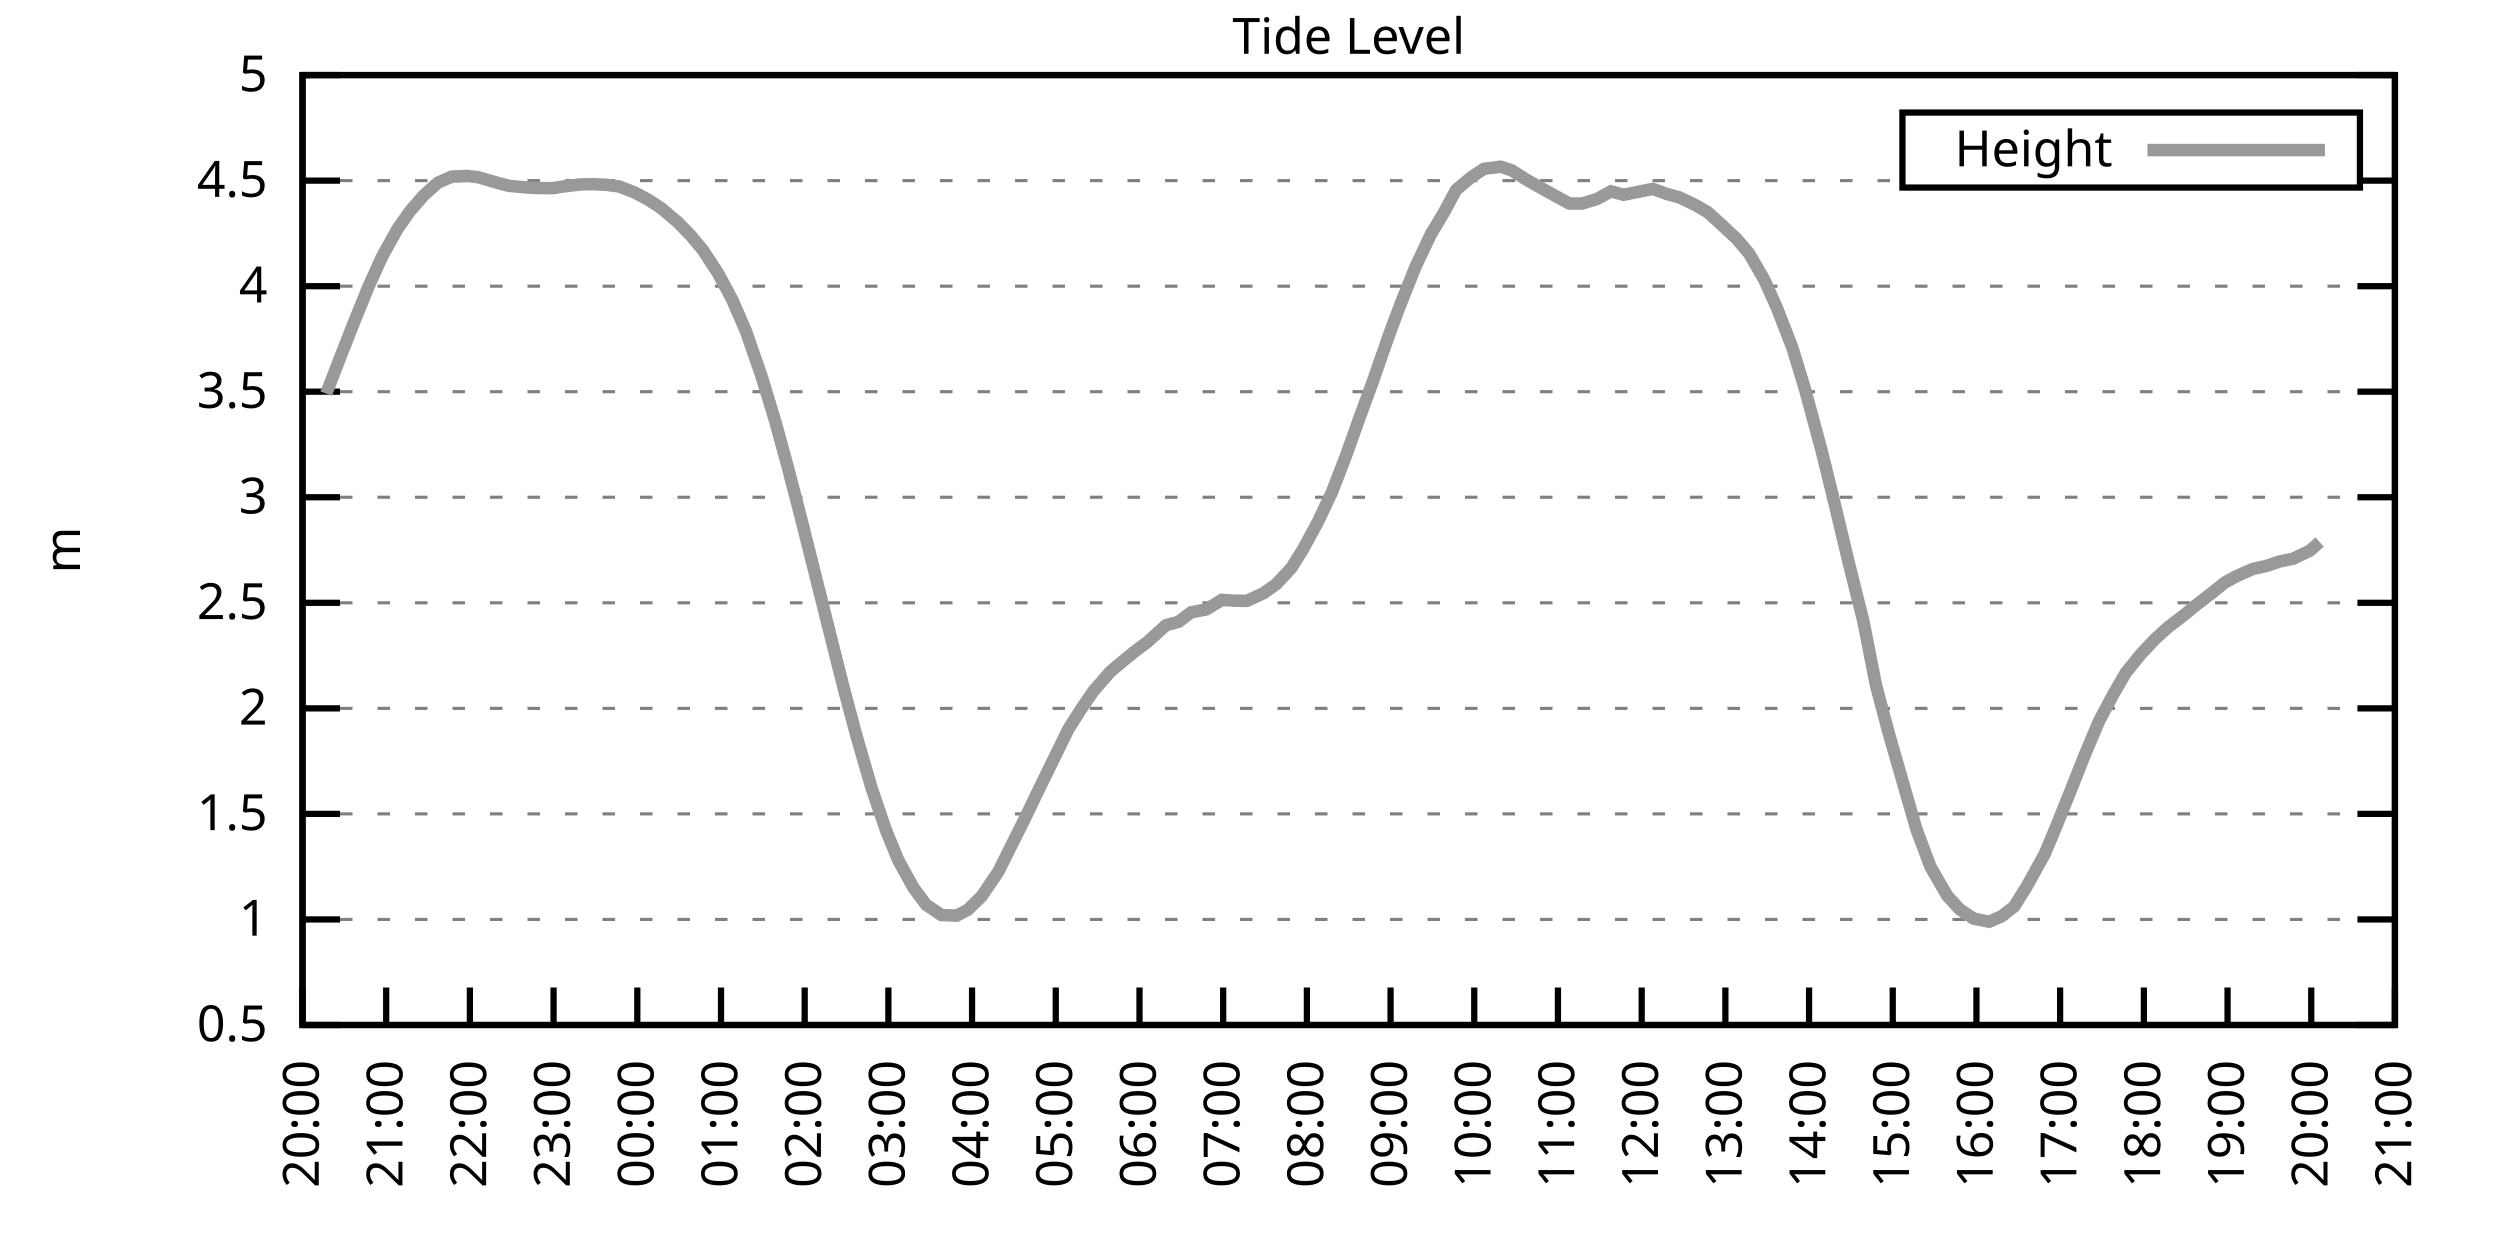
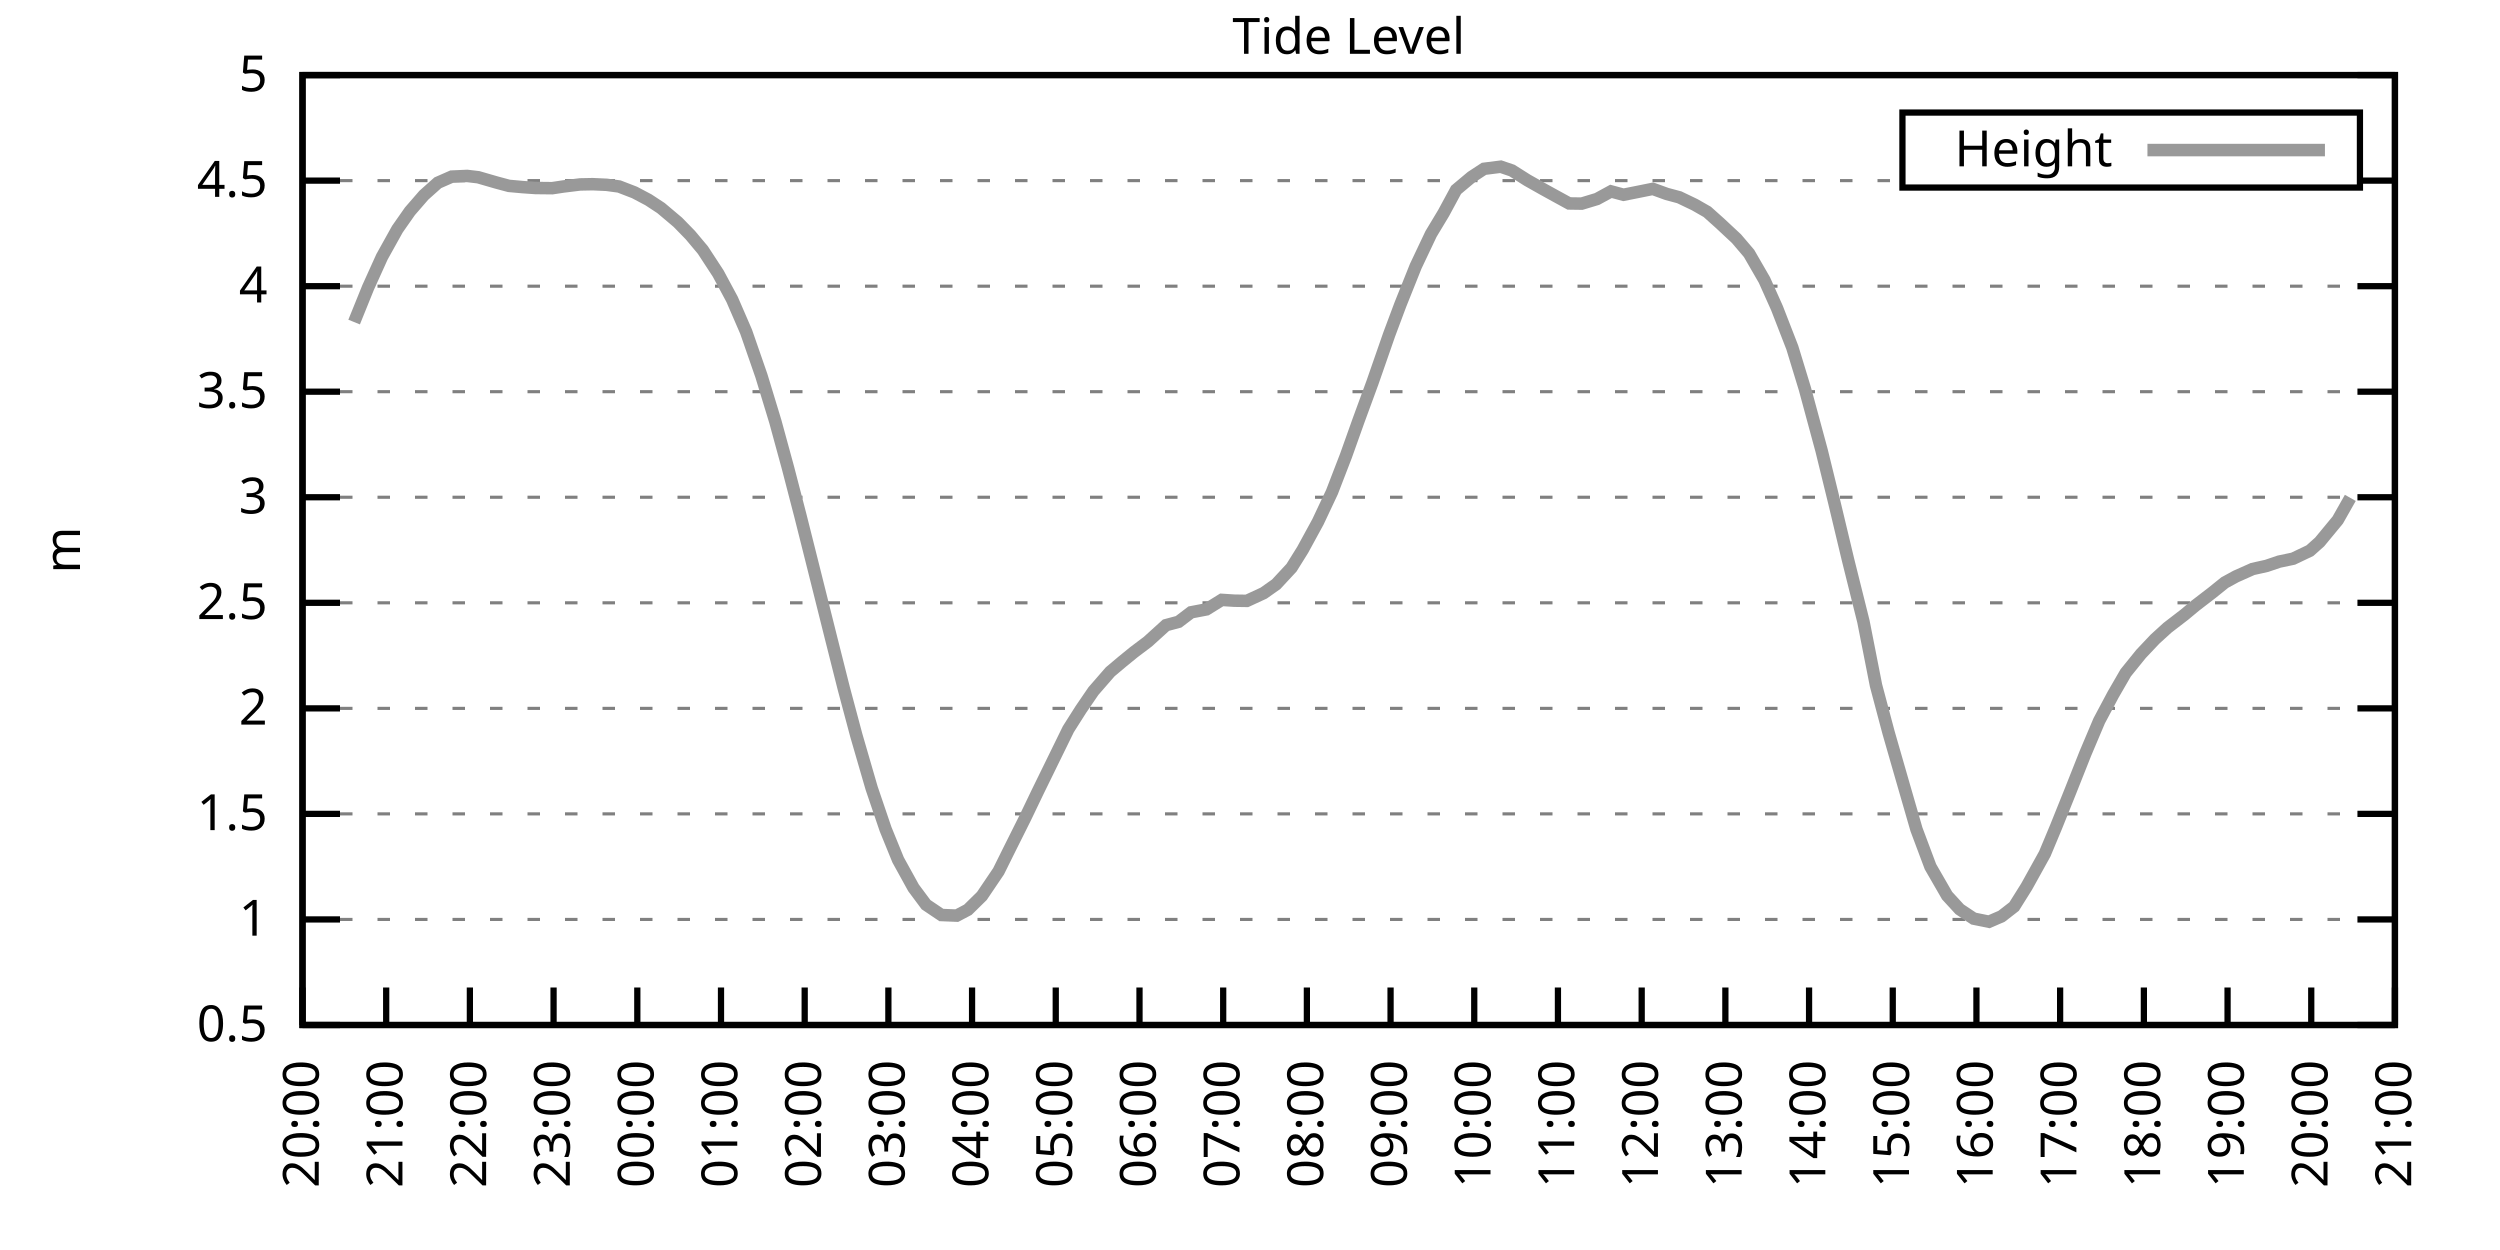
<svg xmlns="http://www.w3.org/2000/svg" xmlns:xlink="http://www.w3.org/1999/xlink" width="400" height="200" viewBox="0 0 400 200">
  <g id="gnuplot_canvas">
    <rect x="0" y="0" width="400" height="200" fill="none" />
    <defs>
      <circle id="gpDot" r="0.5" stroke-width="0.5" stroke="currentColor" />
      <path id="gpPt0" stroke-width="0.333" stroke="currentColor" d="M-1,0 h2 M0,-1 v2" />
      <path id="gpPt1" stroke-width="0.333" stroke="currentColor" d="M-1,-1 L1,1 M1,-1 L-1,1" />
      <path id="gpPt2" stroke-width="0.333" stroke="currentColor" d="M-1,0 L1,0 M0,-1 L0,1 M-1,-1 L1,1 M-1,1 L1,-1" />
      <rect id="gpPt3" stroke-width="0.333" stroke="currentColor" x="-1" y="-1" width="2" height="2" />
      <rect id="gpPt4" stroke-width="0.333" stroke="currentColor" fill="currentColor" x="-1" y="-1" width="2" height="2" />
      <circle id="gpPt5" stroke-width="0.333" stroke="currentColor" cx="0" cy="0" r="1" />
      <use xlink:href="#gpPt5" id="gpPt6" fill="currentColor" stroke="none" />
      <path id="gpPt7" stroke-width="0.333" stroke="currentColor" d="M0,-1.33 L-1.33,0.67 L1.33,0.67 z" />
      <use xlink:href="#gpPt7" id="gpPt8" fill="currentColor" stroke="none" />
      <use xlink:href="#gpPt7" id="gpPt9" stroke="currentColor" transform="rotate(180)" />
      <use xlink:href="#gpPt9" id="gpPt10" fill="currentColor" stroke="none" />
      <use xlink:href="#gpPt3" id="gpPt11" stroke="currentColor" transform="rotate(45)" />
      <use xlink:href="#gpPt11" id="gpPt12" fill="currentColor" stroke="none" />
      <path id="gpPt13" stroke-width="0.333" stroke="currentColor" d="M0,1.330 L1.265,0.411 L0.782,-1.067 L-0.782,-1.076 L-1.265,0.411 z" />
      <use xlink:href="#gpPt13" id="gpPt14" fill="currentColor" stroke="none" />
      <filter id="textbox" filterUnits="objectBoundingBox" x="0" y="0" height="1" width="1">
        <feFlood flood-color="white" flood-opacity="1" result="bgnd" />
        <feComposite in="SourceGraphic" in2="bgnd" operator="atop" />
      </filter>
      <filter id="greybox" filterUnits="objectBoundingBox" x="0" y="0" height="1" width="1">
        <feFlood flood-color="lightgrey" flood-opacity="1" result="grey" />
        <feComposite in="SourceGraphic" in2="grey" operator="atop" />
      </filter>
    </defs>
    <g fill="none" color="white" stroke="currentColor" stroke-width="1.00" stroke-linecap="butt" stroke-linejoin="miter">
</g>
    <g fill="none" color="black" stroke="currentColor" stroke-width="1.00" stroke-linecap="butt" stroke-linejoin="miter">
      <g stroke="none" shape-rendering="crispEdges">
        <polygon fill="rgb(255, 255, 255)" points="48.40,164.00 383.18,164.00 383.18,12.02 48.40,12.02 " />
      </g>
    </g>
    <g fill="none" color="black" stroke="currentColor" stroke-width="1.00" stroke-linecap="butt" stroke-linejoin="miter">
</g>
    <g fill="none" color="black" stroke="black" stroke-width="0.50" stroke-linecap="butt" stroke-linejoin="miter">
</g>
    <g fill="none" color="gray" stroke="currentColor" stroke-width="0.50" stroke-linecap="butt" stroke-linejoin="miter">
      <path stroke="gray" stroke-dasharray="2,4" class="gridline" d="M48.40,164.00 L383.19,164.00  " />
    </g>
    <g fill="none" color="gray" stroke="gray" stroke-width="1.00" stroke-linecap="butt" stroke-linejoin="miter">
</g>
    <g fill="none" color="black" stroke="currentColor" stroke-width="1.00" stroke-linecap="butt" stroke-linejoin="miter">
      <path stroke="black" d="M48.40,164.00 L54.40,164.00 M383.19,164.00 L377.19,164.00  " />
      <g transform="translate(42.80,166.60)" stroke="none" fill="black" font-family="Sans" font-size="8.00" text-anchor="end">
        <text>
          <tspan font-family="Sans"> 0.5</tspan>
        </text>
      </g>
    </g>
    <g fill="none" color="black" stroke="currentColor" stroke-width="1.00" stroke-linecap="butt" stroke-linejoin="miter">
</g>
    <g fill="none" color="black" stroke="black" stroke-width="0.50" stroke-linecap="butt" stroke-linejoin="miter">
</g>
    <g fill="none" color="gray" stroke="currentColor" stroke-width="0.50" stroke-linecap="butt" stroke-linejoin="miter">
      <path stroke="gray" stroke-dasharray="2,4" class="gridline" d="M48.40,147.11 L383.19,147.11  " />
    </g>
    <g fill="none" color="gray" stroke="gray" stroke-width="1.00" stroke-linecap="butt" stroke-linejoin="miter">
</g>
    <g fill="none" color="black" stroke="currentColor" stroke-width="1.00" stroke-linecap="butt" stroke-linejoin="miter">
      <path stroke="black" d="M48.40,147.11 L54.40,147.11 M383.19,147.11 L377.19,147.11  " />
      <g transform="translate(42.80,149.71)" stroke="none" fill="black" font-family="Sans" font-size="8.00" text-anchor="end">
        <text>
          <tspan font-family="Sans"> 1</tspan>
        </text>
      </g>
    </g>
    <g fill="none" color="black" stroke="currentColor" stroke-width="1.00" stroke-linecap="butt" stroke-linejoin="miter">
</g>
    <g fill="none" color="black" stroke="black" stroke-width="0.50" stroke-linecap="butt" stroke-linejoin="miter">
</g>
    <g fill="none" color="gray" stroke="currentColor" stroke-width="0.50" stroke-linecap="butt" stroke-linejoin="miter">
      <path stroke="gray" stroke-dasharray="2,4" class="gridline" d="M48.40,130.22 L383.19,130.22  " />
    </g>
    <g fill="none" color="gray" stroke="gray" stroke-width="1.00" stroke-linecap="butt" stroke-linejoin="miter">
</g>
    <g fill="none" color="black" stroke="currentColor" stroke-width="1.00" stroke-linecap="butt" stroke-linejoin="miter">
      <path stroke="black" d="M48.40,130.22 L54.40,130.22 M383.19,130.22 L377.19,130.22  " />
      <g transform="translate(42.80,132.82)" stroke="none" fill="black" font-family="Sans" font-size="8.00" text-anchor="end">
        <text>
          <tspan font-family="Sans"> 1.5</tspan>
        </text>
      </g>
    </g>
    <g fill="none" color="black" stroke="currentColor" stroke-width="1.00" stroke-linecap="butt" stroke-linejoin="miter">
</g>
    <g fill="none" color="black" stroke="black" stroke-width="0.50" stroke-linecap="butt" stroke-linejoin="miter">
</g>
    <g fill="none" color="gray" stroke="currentColor" stroke-width="0.50" stroke-linecap="butt" stroke-linejoin="miter">
      <path stroke="gray" stroke-dasharray="2,4" class="gridline" d="M48.40,113.34 L383.19,113.34  " />
    </g>
    <g fill="none" color="gray" stroke="gray" stroke-width="1.00" stroke-linecap="butt" stroke-linejoin="miter">
</g>
    <g fill="none" color="black" stroke="currentColor" stroke-width="1.00" stroke-linecap="butt" stroke-linejoin="miter">
      <path stroke="black" d="M48.40,113.34 L54.40,113.34 M383.19,113.34 L377.19,113.34  " />
      <g transform="translate(42.80,115.94)" stroke="none" fill="black" font-family="Sans" font-size="8.00" text-anchor="end">
        <text>
          <tspan font-family="Sans"> 2</tspan>
        </text>
      </g>
    </g>
    <g fill="none" color="black" stroke="currentColor" stroke-width="1.00" stroke-linecap="butt" stroke-linejoin="miter">
</g>
    <g fill="none" color="black" stroke="black" stroke-width="0.50" stroke-linecap="butt" stroke-linejoin="miter">
</g>
    <g fill="none" color="gray" stroke="currentColor" stroke-width="0.50" stroke-linecap="butt" stroke-linejoin="miter">
      <path stroke="gray" stroke-dasharray="2,4" class="gridline" d="M48.40,96.45 L383.19,96.45  " />
    </g>
    <g fill="none" color="gray" stroke="gray" stroke-width="1.00" stroke-linecap="butt" stroke-linejoin="miter">
</g>
    <g fill="none" color="black" stroke="currentColor" stroke-width="1.00" stroke-linecap="butt" stroke-linejoin="miter">
      <path stroke="black" d="M48.40,96.45 L54.40,96.45 M383.19,96.45 L377.19,96.45  " />
      <g transform="translate(42.80,99.05)" stroke="none" fill="black" font-family="Sans" font-size="8.00" text-anchor="end">
        <text>
          <tspan font-family="Sans"> 2.5</tspan>
        </text>
      </g>
    </g>
    <g fill="none" color="black" stroke="currentColor" stroke-width="1.00" stroke-linecap="butt" stroke-linejoin="miter">
</g>
    <g fill="none" color="black" stroke="black" stroke-width="0.50" stroke-linecap="butt" stroke-linejoin="miter">
</g>
    <g fill="none" color="gray" stroke="currentColor" stroke-width="0.50" stroke-linecap="butt" stroke-linejoin="miter">
      <path stroke="gray" stroke-dasharray="2,4" class="gridline" d="M48.40,79.56 L383.19,79.56  " />
    </g>
    <g fill="none" color="gray" stroke="gray" stroke-width="1.00" stroke-linecap="butt" stroke-linejoin="miter">
</g>
    <g fill="none" color="black" stroke="currentColor" stroke-width="1.00" stroke-linecap="butt" stroke-linejoin="miter">
      <path stroke="black" d="M48.40,79.56 L54.40,79.56 M383.19,79.56 L377.19,79.56  " />
      <g transform="translate(42.80,82.16)" stroke="none" fill="black" font-family="Sans" font-size="8.00" text-anchor="end">
        <text>
          <tspan font-family="Sans"> 3</tspan>
        </text>
      </g>
    </g>
    <g fill="none" color="black" stroke="currentColor" stroke-width="1.00" stroke-linecap="butt" stroke-linejoin="miter">
</g>
    <g fill="none" color="black" stroke="black" stroke-width="0.50" stroke-linecap="butt" stroke-linejoin="miter">
</g>
    <g fill="none" color="gray" stroke="currentColor" stroke-width="0.50" stroke-linecap="butt" stroke-linejoin="miter">
      <path stroke="gray" stroke-dasharray="2,4" class="gridline" d="M48.40,62.67 L383.19,62.67  " />
    </g>
    <g fill="none" color="gray" stroke="gray" stroke-width="1.00" stroke-linecap="butt" stroke-linejoin="miter">
</g>
    <g fill="none" color="black" stroke="currentColor" stroke-width="1.00" stroke-linecap="butt" stroke-linejoin="miter">
      <path stroke="black" d="M48.40,62.67 L54.40,62.67 M383.19,62.67 L377.19,62.67  " />
      <g transform="translate(42.80,65.27)" stroke="none" fill="black" font-family="Sans" font-size="8.00" text-anchor="end">
        <text>
          <tspan font-family="Sans"> 3.5</tspan>
        </text>
      </g>
    </g>
    <g fill="none" color="black" stroke="currentColor" stroke-width="1.00" stroke-linecap="butt" stroke-linejoin="miter">
</g>
    <g fill="none" color="black" stroke="black" stroke-width="0.50" stroke-linecap="butt" stroke-linejoin="miter">
</g>
    <g fill="none" color="gray" stroke="currentColor" stroke-width="0.50" stroke-linecap="butt" stroke-linejoin="miter">
      <path stroke="gray" stroke-dasharray="2,4" class="gridline" d="M48.40,45.79 L383.19,45.79  " />
    </g>
    <g fill="none" color="gray" stroke="gray" stroke-width="1.00" stroke-linecap="butt" stroke-linejoin="miter">
</g>
    <g fill="none" color="black" stroke="currentColor" stroke-width="1.00" stroke-linecap="butt" stroke-linejoin="miter">
      <path stroke="black" d="M48.40,45.79 L54.40,45.79 M383.19,45.79 L377.19,45.79  " />
      <g transform="translate(42.80,48.39)" stroke="none" fill="black" font-family="Sans" font-size="8.00" text-anchor="end">
        <text>
          <tspan font-family="Sans"> 4</tspan>
        </text>
      </g>
    </g>
    <g fill="none" color="black" stroke="currentColor" stroke-width="1.00" stroke-linecap="butt" stroke-linejoin="miter">
</g>
    <g fill="none" color="black" stroke="black" stroke-width="0.50" stroke-linecap="butt" stroke-linejoin="miter">
</g>
    <g fill="none" color="gray" stroke="currentColor" stroke-width="0.50" stroke-linecap="butt" stroke-linejoin="miter">
      <path stroke="gray" stroke-dasharray="2,4" class="gridline" d="M48.40,28.90 L304.39,28.90 M377.59,28.90 L383.19,28.90  " />
    </g>
    <g fill="none" color="gray" stroke="gray" stroke-width="1.00" stroke-linecap="butt" stroke-linejoin="miter">
</g>
    <g fill="none" color="black" stroke="currentColor" stroke-width="1.00" stroke-linecap="butt" stroke-linejoin="miter">
      <path stroke="black" d="M48.40,28.90 L54.40,28.90 M383.19,28.90 L377.19,28.90  " />
      <g transform="translate(42.80,31.50)" stroke="none" fill="black" font-family="Sans" font-size="8.00" text-anchor="end">
        <text>
          <tspan font-family="Sans"> 4.5</tspan>
        </text>
      </g>
    </g>
    <g fill="none" color="black" stroke="currentColor" stroke-width="1.00" stroke-linecap="butt" stroke-linejoin="miter">
</g>
    <g fill="none" color="black" stroke="black" stroke-width="0.50" stroke-linecap="butt" stroke-linejoin="miter">
</g>
    <g fill="none" color="gray" stroke="currentColor" stroke-width="0.50" stroke-linecap="butt" stroke-linejoin="miter">
      <path stroke="gray" stroke-dasharray="2,4" class="gridline" d="M48.40,12.01 L383.19,12.01  " />
    </g>
    <g fill="none" color="gray" stroke="gray" stroke-width="1.00" stroke-linecap="butt" stroke-linejoin="miter">
</g>
    <g fill="none" color="black" stroke="currentColor" stroke-width="1.00" stroke-linecap="butt" stroke-linejoin="miter">
      <path stroke="black" d="M48.40,12.01 L54.40,12.01 M383.19,12.01 L377.19,12.01  " />
      <g transform="translate(42.80,14.61)" stroke="none" fill="black" font-family="Sans" font-size="8.00" text-anchor="end">
        <text>
          <tspan font-family="Sans"> 5</tspan>
        </text>
      </g>
    </g>
    <g fill="none" color="black" stroke="currentColor" stroke-width="1.00" stroke-linecap="butt" stroke-linejoin="miter">
      <path stroke="black" d="M48.40,164.00 L48.40,158.00  " />
      <g transform="translate(51.00,169.60) rotate(270.00)" stroke="none" fill="black" font-family="Sans" font-size="8.00" text-anchor="end">
        <text>
          <tspan font-family="Sans">20:00</tspan>
        </text>
      </g>
    </g>
    <g fill="none" color="black" stroke="currentColor" stroke-width="1.00" stroke-linecap="butt" stroke-linejoin="miter">
      <path stroke="black" d="M61.79,164.00 L61.79,158.00  " />
      <g transform="translate(64.39,169.60) rotate(270.00)" stroke="none" fill="black" font-family="Sans" font-size="8.00" text-anchor="end">
        <text>
          <tspan font-family="Sans">21:00</tspan>
        </text>
      </g>
    </g>
    <g fill="none" color="black" stroke="currentColor" stroke-width="1.00" stroke-linecap="butt" stroke-linejoin="miter">
      <path stroke="black" d="M75.18,164.00 L75.18,158.00  " />
      <g transform="translate(77.78,169.60) rotate(270.00)" stroke="none" fill="black" font-family="Sans" font-size="8.00" text-anchor="end">
        <text>
          <tspan font-family="Sans">22:00</tspan>
        </text>
      </g>
    </g>
    <g fill="none" color="black" stroke="currentColor" stroke-width="1.00" stroke-linecap="butt" stroke-linejoin="miter">
      <path stroke="black" d="M88.57,164.00 L88.57,158.00  " />
      <g transform="translate(91.17,169.60) rotate(270.00)" stroke="none" fill="black" font-family="Sans" font-size="8.00" text-anchor="end">
        <text>
          <tspan font-family="Sans">23:00</tspan>
        </text>
      </g>
    </g>
    <g fill="none" color="black" stroke="currentColor" stroke-width="1.00" stroke-linecap="butt" stroke-linejoin="miter">
      <path stroke="black" d="M101.97,164.00 L101.97,158.00  " />
      <g transform="translate(104.57,169.60) rotate(270.00)" stroke="none" fill="black" font-family="Sans" font-size="8.00" text-anchor="end">
        <text>
          <tspan font-family="Sans">00:00</tspan>
        </text>
      </g>
    </g>
    <g fill="none" color="black" stroke="currentColor" stroke-width="1.00" stroke-linecap="butt" stroke-linejoin="miter">
      <path stroke="black" d="M115.36,164.00 L115.36,158.00  " />
      <g transform="translate(117.96,169.60) rotate(270.00)" stroke="none" fill="black" font-family="Sans" font-size="8.00" text-anchor="end">
        <text>
          <tspan font-family="Sans">01:00</tspan>
        </text>
      </g>
    </g>
    <g fill="none" color="black" stroke="currentColor" stroke-width="1.00" stroke-linecap="butt" stroke-linejoin="miter">
      <path stroke="black" d="M128.75,164.00 L128.75,158.00  " />
      <g transform="translate(131.35,169.60) rotate(270.00)" stroke="none" fill="black" font-family="Sans" font-size="8.00" text-anchor="end">
        <text>
          <tspan font-family="Sans">02:00</tspan>
        </text>
      </g>
    </g>
    <g fill="none" color="black" stroke="currentColor" stroke-width="1.00" stroke-linecap="butt" stroke-linejoin="miter">
      <path stroke="black" d="M142.14,164.00 L142.14,158.00  " />
      <g transform="translate(144.74,169.60) rotate(270.00)" stroke="none" fill="black" font-family="Sans" font-size="8.00" text-anchor="end">
        <text>
          <tspan font-family="Sans">03:00</tspan>
        </text>
      </g>
    </g>
    <g fill="none" color="black" stroke="currentColor" stroke-width="1.00" stroke-linecap="butt" stroke-linejoin="miter">
      <path stroke="black" d="M155.53,164.00 L155.53,158.00  " />
      <g transform="translate(158.13,169.60) rotate(270.00)" stroke="none" fill="black" font-family="Sans" font-size="8.00" text-anchor="end">
        <text>
          <tspan font-family="Sans">04:00</tspan>
        </text>
      </g>
    </g>
    <g fill="none" color="black" stroke="currentColor" stroke-width="1.00" stroke-linecap="butt" stroke-linejoin="miter">
      <path stroke="black" d="M168.92,164.00 L168.92,158.00  " />
      <g transform="translate(171.52,169.60) rotate(270.00)" stroke="none" fill="black" font-family="Sans" font-size="8.00" text-anchor="end">
        <text>
          <tspan font-family="Sans">05:00</tspan>
        </text>
      </g>
    </g>
    <g fill="none" color="black" stroke="currentColor" stroke-width="1.00" stroke-linecap="butt" stroke-linejoin="miter">
      <path stroke="black" d="M182.32,164.00 L182.32,158.00  " />
      <g transform="translate(184.92,169.60) rotate(270.00)" stroke="none" fill="black" font-family="Sans" font-size="8.00" text-anchor="end">
        <text>
          <tspan font-family="Sans">06:00</tspan>
        </text>
      </g>
    </g>
    <g fill="none" color="black" stroke="currentColor" stroke-width="1.00" stroke-linecap="butt" stroke-linejoin="miter">
      <path stroke="black" d="M195.71,164.00 L195.71,158.00  " />
      <g transform="translate(198.31,169.60) rotate(270.00)" stroke="none" fill="black" font-family="Sans" font-size="8.00" text-anchor="end">
        <text>
          <tspan font-family="Sans">07:00</tspan>
        </text>
      </g>
    </g>
    <g fill="none" color="black" stroke="currentColor" stroke-width="1.00" stroke-linecap="butt" stroke-linejoin="miter">
      <path stroke="black" d="M209.10,164.00 L209.10,158.00  " />
      <g transform="translate(211.70,169.60) rotate(270.00)" stroke="none" fill="black" font-family="Sans" font-size="8.00" text-anchor="end">
        <text>
          <tspan font-family="Sans">08:00</tspan>
        </text>
      </g>
    </g>
    <g fill="none" color="black" stroke="currentColor" stroke-width="1.00" stroke-linecap="butt" stroke-linejoin="miter">
      <path stroke="black" d="M222.49,164.00 L222.49,158.00  " />
      <g transform="translate(225.09,169.60) rotate(270.00)" stroke="none" fill="black" font-family="Sans" font-size="8.00" text-anchor="end">
        <text>
          <tspan font-family="Sans">09:00</tspan>
        </text>
      </g>
    </g>
    <g fill="none" color="black" stroke="currentColor" stroke-width="1.00" stroke-linecap="butt" stroke-linejoin="miter">
      <path stroke="black" d="M235.88,164.00 L235.88,158.00  " />
      <g transform="translate(238.48,169.60) rotate(270.00)" stroke="none" fill="black" font-family="Sans" font-size="8.00" text-anchor="end">
        <text>
          <tspan font-family="Sans">10:00</tspan>
        </text>
      </g>
    </g>
    <g fill="none" color="black" stroke="currentColor" stroke-width="1.00" stroke-linecap="butt" stroke-linejoin="miter">
      <path stroke="black" d="M249.27,164.00 L249.27,158.00  " />
      <g transform="translate(251.87,169.60) rotate(270.00)" stroke="none" fill="black" font-family="Sans" font-size="8.00" text-anchor="end">
        <text>
          <tspan font-family="Sans">11:00</tspan>
        </text>
      </g>
    </g>
    <g fill="none" color="black" stroke="currentColor" stroke-width="1.00" stroke-linecap="butt" stroke-linejoin="miter">
      <path stroke="black" d="M262.67,164.00 L262.67,158.00  " />
      <g transform="translate(265.27,169.60) rotate(270.00)" stroke="none" fill="black" font-family="Sans" font-size="8.00" text-anchor="end">
        <text>
          <tspan font-family="Sans">12:00</tspan>
        </text>
      </g>
    </g>
    <g fill="none" color="black" stroke="currentColor" stroke-width="1.00" stroke-linecap="butt" stroke-linejoin="miter">
      <path stroke="black" d="M276.06,164.00 L276.06,158.00  " />
      <g transform="translate(278.66,169.60) rotate(270.00)" stroke="none" fill="black" font-family="Sans" font-size="8.00" text-anchor="end">
        <text>
          <tspan font-family="Sans">13:00</tspan>
        </text>
      </g>
    </g>
    <g fill="none" color="black" stroke="currentColor" stroke-width="1.00" stroke-linecap="butt" stroke-linejoin="miter">
      <path stroke="black" d="M289.45,164.00 L289.45,158.00  " />
      <g transform="translate(292.05,169.60) rotate(270.00)" stroke="none" fill="black" font-family="Sans" font-size="8.00" text-anchor="end">
        <text>
          <tspan font-family="Sans">14:00</tspan>
        </text>
      </g>
    </g>
    <g fill="none" color="black" stroke="currentColor" stroke-width="1.00" stroke-linecap="butt" stroke-linejoin="miter">
      <path stroke="black" d="M302.84,164.00 L302.84,158.00  " />
      <g transform="translate(305.44,169.60) rotate(270.00)" stroke="none" fill="black" font-family="Sans" font-size="8.00" text-anchor="end">
        <text>
          <tspan font-family="Sans">15:00</tspan>
        </text>
      </g>
    </g>
    <g fill="none" color="black" stroke="currentColor" stroke-width="1.00" stroke-linecap="butt" stroke-linejoin="miter">
      <path stroke="black" d="M316.23,164.00 L316.23,158.00  " />
      <g transform="translate(318.83,169.60) rotate(270.00)" stroke="none" fill="black" font-family="Sans" font-size="8.00" text-anchor="end">
        <text>
          <tspan font-family="Sans">16:00</tspan>
        </text>
      </g>
    </g>
    <g fill="none" color="black" stroke="currentColor" stroke-width="1.00" stroke-linecap="butt" stroke-linejoin="miter">
      <path stroke="black" d="M329.62,164.00 L329.62,158.00  " />
      <g transform="translate(332.22,169.60) rotate(270.00)" stroke="none" fill="black" font-family="Sans" font-size="8.00" text-anchor="end">
        <text>
          <tspan font-family="Sans">17:00</tspan>
        </text>
      </g>
    </g>
    <g fill="none" color="black" stroke="currentColor" stroke-width="1.00" stroke-linecap="butt" stroke-linejoin="miter">
      <path stroke="black" d="M343.02,164.00 L343.02,158.00  " />
      <g transform="translate(345.62,169.60) rotate(270.00)" stroke="none" fill="black" font-family="Sans" font-size="8.00" text-anchor="end">
        <text>
          <tspan font-family="Sans">18:00</tspan>
        </text>
      </g>
    </g>
    <g fill="none" color="black" stroke="currentColor" stroke-width="1.00" stroke-linecap="butt" stroke-linejoin="miter">
      <path stroke="black" d="M356.41,164.00 L356.41,158.00  " />
      <g transform="translate(359.01,169.60) rotate(270.00)" stroke="none" fill="black" font-family="Sans" font-size="8.00" text-anchor="end">
        <text>
          <tspan font-family="Sans">19:00</tspan>
        </text>
      </g>
    </g>
    <g fill="none" color="black" stroke="currentColor" stroke-width="1.00" stroke-linecap="butt" stroke-linejoin="miter">
      <path stroke="black" d="M369.80,164.00 L369.80,158.00  " />
      <g transform="translate(372.40,169.60) rotate(270.00)" stroke="none" fill="black" font-family="Sans" font-size="8.00" text-anchor="end">
        <text>
          <tspan font-family="Sans">20:00</tspan>
        </text>
      </g>
    </g>
    <g fill="none" color="black" stroke="currentColor" stroke-width="1.00" stroke-linecap="butt" stroke-linejoin="miter">
      <path stroke="black" d="M383.19,164.00 L383.19,158.00  " />
      <g transform="translate(385.79,169.60) rotate(270.00)" stroke="none" fill="black" font-family="Sans" font-size="8.00" text-anchor="end">
        <text>
          <tspan font-family="Sans">21:00</tspan>
        </text>
      </g>
    </g>
    <g fill="none" color="black" stroke="currentColor" stroke-width="1.00" stroke-linecap="butt" stroke-linejoin="miter">
</g>
    <g fill="none" color="black" stroke="currentColor" stroke-width="1.00" stroke-linecap="butt" stroke-linejoin="miter">
      <path stroke="black" d="M48.40,12.01 L48.40,164.00 L383.19,164.00 L383.19,12.01 L48.40,12.01 Z  " />
    </g>
    <g fill="none" color="black" stroke="currentColor" stroke-width="1.00" stroke-linecap="butt" stroke-linejoin="miter">
</g>
    <g fill="none" color="black" stroke="currentColor" stroke-width="1.00" stroke-linecap="butt" stroke-linejoin="miter">
      <path stroke="black" d="M304.39,30.01 L304.39,18.01 L377.59,18.01 L377.59,30.01 L304.39,30.01 Z  " />
    </g>
    <g id="Tide_level_plot_1">
      <g fill="none" color="white" stroke="black" stroke-width="2.00" stroke-linecap="butt" stroke-linejoin="miter">
</g>
      <g fill="none" color="black" stroke="currentColor" stroke-width="2.00" stroke-linecap="butt" stroke-linejoin="miter">
        <g transform="translate(337.99,26.61)" stroke="none" fill="black" font-family="Sans" font-size="8.00" text-anchor="end">
          <text>
            <tspan font-family="Sans">Height</tspan>
          </text>
        </g>
      </g>
      <g fill="none" color="black" stroke="currentColor" stroke-width="2.00" stroke-linecap="butt" stroke-linejoin="miter">
-         <path stroke="rgb(153, 153, 153)" d="M343.59,24.01 L371.99,24.01 M52.19,62.98 L54.65,56.63 L56.66,51.53 L58.89,46.02 L61.12,41.09 L63.58,36.67   L65.59,33.80 L67.82,31.23 L70.05,29.24 L72.28,28.26 L74.74,28.15 L76.52,28.36 L79.42,29.20 L81.43,29.74   L83.66,29.94 L85.67,30.08 L88.35,30.11 L90.14,29.84 L92.82,29.51 L94.82,29.47 L97.06,29.57 L99.06,29.84   L101.52,30.79 L103.75,31.97 L105.76,33.29 L108.44,35.55 L110.45,37.61 L112.46,40.01 L114.91,43.76 L117.14,47.91   L119.38,53.08 L121.83,60.14 L124.06,67.47 L126.07,74.83 L128.08,82.57 L130.31,91.45 L132.99,102.16 L135.00,110.13   L137.01,117.66 L139.46,126.10 L141.69,132.66 L143.70,137.59 L146.16,142.05 L148.17,144.75 L150.62,146.40 L153.08,146.50   L154.86,145.56 L157.10,143.36 L159.77,139.41 L161.56,135.80 L164.01,130.90 L166.02,126.71 L170.93,116.68 L172.94,113.51   L174.95,110.57 L177.63,107.49 L179.64,105.80 L181.42,104.35 L183.66,102.66 L186.56,100.03 L188.57,99.49 L190.57,97.97   L193.03,97.50 L195.48,95.98 L197.49,96.11 L199.50,96.14 L202.18,94.90 L204.19,93.48 L206.64,90.84 L208.43,87.97   L210.88,83.48 L213.12,78.72 L215.35,72.94 L217.36,67.30 L219.59,61.22 L222.27,53.52 L224.05,48.76 L226.51,42.61   L228.96,37.44 L230.97,34.10 L232.98,30.38 L235.44,28.32 L237.44,27.01 L240.12,26.67 L241.91,27.28 L244.36,28.83   L246.82,30.22 L248.83,31.33 L251.06,32.55 L253.07,32.58 L255.52,31.84 L257.76,30.62 L259.76,31.16 L261.77,30.76   L264.45,30.22 L266.68,31.03 L268.69,31.57 L271.15,32.75 L273.16,33.90 L275.16,35.69 L277.84,38.19 L279.85,40.55   L282.31,44.81 L284.32,49.30 L286.77,55.61 L288.78,62.20 L291.46,72.10 L293.47,80.30 L295.70,89.63 L298.15,99.45   L300.16,109.66 L302.17,117.22 L304.63,125.77 L306.63,132.69 L308.87,138.67 L311.54,143.30 L313.55,145.49 L315.79,146.98   L318.24,147.48 L320.25,146.61 L322.26,145.05 L324.27,141.84 L327.17,136.61 L328.95,132.35 L331.19,126.78 L333.64,120.60   L335.87,115.33 L338.10,111.14 L340.11,107.66 L342.57,104.62 L344.80,102.26 L346.81,100.43 L349.49,98.37 L351.27,96.89   L353.95,94.83 L355.96,93.21 L357.75,92.23 L360.42,91.04 L362.66,90.54 L364.66,89.86 L366.90,89.39 L369.58,88.11   L371.14,86.72  " />
+         <path stroke="rgb(153, 153, 153)" d="M343.59,24.01 L371.99,24.01 M56.66,51.53 L58.89,46.02 L61.12,41.09 L63.58,36.67 L65.59,33.80 L67.82,31.23   L70.05,29.24 L72.28,28.26 L74.74,28.15 L76.52,28.36 L79.42,29.20 L81.43,29.74 L83.66,29.94 L85.67,30.08   L88.35,30.11 L90.14,29.84 L92.82,29.51 L94.82,29.47 L97.06,29.57 L99.06,29.84 L101.52,30.79 L103.75,31.97   L105.76,33.29 L108.44,35.55 L110.45,37.61 L112.46,40.01 L114.91,43.76 L117.14,47.91 L119.38,53.08 L121.83,60.14   L124.06,67.47 L126.07,74.83 L128.08,82.57 L130.31,91.45 L132.99,102.16 L135.00,110.13 L137.01,117.66 L139.46,126.10   L141.69,132.66 L143.70,137.59 L146.16,142.05 L148.17,144.75 L150.62,146.40 L153.08,146.50 L154.86,145.56 L157.10,143.36   L159.77,139.41 L161.56,135.80 L164.01,130.90 L166.02,126.71 L170.93,116.68 L172.94,113.51 L174.95,110.57 L177.63,107.49   L179.64,105.80 L181.42,104.35 L183.66,102.66 L186.56,100.03 L188.57,99.49 L190.57,97.97 L193.03,97.50 L195.48,95.98   L197.49,96.11 L199.50,96.14 L202.18,94.90 L204.19,93.48 L206.64,90.84 L208.43,87.97 L210.88,83.48 L213.12,78.72   L215.35,72.94 L217.36,67.30 L219.59,61.22 L222.27,53.52 L224.05,48.76 L226.51,42.61 L228.96,37.44 L230.97,34.10   L232.98,30.38 L235.44,28.32 L237.44,27.01 L240.12,26.67 L241.91,27.28 L244.36,28.83 L246.82,30.22 L248.83,31.33   L251.06,32.55 L253.07,32.58 L255.52,31.84 L257.76,30.62 L259.76,31.16 L261.77,30.76 L264.45,30.22 L266.68,31.03   L268.69,31.57 L271.15,32.75 L273.16,33.90 L275.16,35.69 L277.84,38.19 L279.85,40.55 L282.31,44.81 L284.32,49.30   L286.77,55.61 L288.78,62.20 L291.46,72.10 L293.47,80.30 L295.70,89.63 L298.15,99.45 L300.16,109.66 L302.17,117.22   L304.63,125.77 L306.63,132.69 L308.87,138.67 L311.54,143.30 L313.55,145.49 L315.79,146.98 L318.24,147.48 L320.25,146.61   L322.26,145.05 L324.27,141.84 L327.17,136.61 L328.95,132.35 L331.19,126.78 L333.64,120.60 L335.87,115.33 L338.10,111.14   L340.11,107.66 L342.57,104.62 L344.80,102.26 L346.81,100.43 L349.49,98.37 L351.27,96.89 L353.95,94.83 L355.96,93.21   L357.75,92.23 L360.42,91.04 L362.66,90.54 L364.66,89.86 L366.90,89.39 L369.58,88.11 L371.14,86.72 L374.04,83.21   L376.05,79.66  " />
      </g>
    </g>
    <g fill="none" color="black" stroke="currentColor" stroke-width="2.00" stroke-linecap="butt" stroke-linejoin="miter">
</g>
    <g fill="none" color="black" stroke="black" stroke-width="1.00" stroke-linecap="butt" stroke-linejoin="miter">
</g>
    <g fill="none" color="black" stroke="currentColor" stroke-width="1.00" stroke-linecap="butt" stroke-linejoin="miter">
      <path stroke="black" d="M48.40,12.01 L48.40,164.00 L383.19,164.00 L383.19,12.01 L48.40,12.01 Z  " />
      <g transform="translate(12.80,88.01) rotate(270.00)" stroke="none" fill="black" font-family="Sans" font-size="8.00" text-anchor="middle">
        <text>
          <tspan font-family="Sans">m</tspan>
        </text>
      </g>
    </g>
    <g fill="none" color="black" stroke="currentColor" stroke-width="1.00" stroke-linecap="butt" stroke-linejoin="miter">
</g>
    <g fill="none" color="black" stroke="currentColor" stroke-width="1.00" stroke-linecap="butt" stroke-linejoin="miter">
      <g transform="translate(215.79,8.61)" stroke="none" fill="black" font-family="Sans" font-size="8.00" text-anchor="middle">
        <text>
          <tspan font-family="Sans">Tide Level</tspan>
        </text>
      </g>
    </g>
    <g fill="none" color="black" stroke="currentColor" stroke-width="1.00" stroke-linecap="butt" stroke-linejoin="miter">
</g>
  </g>
</svg>
